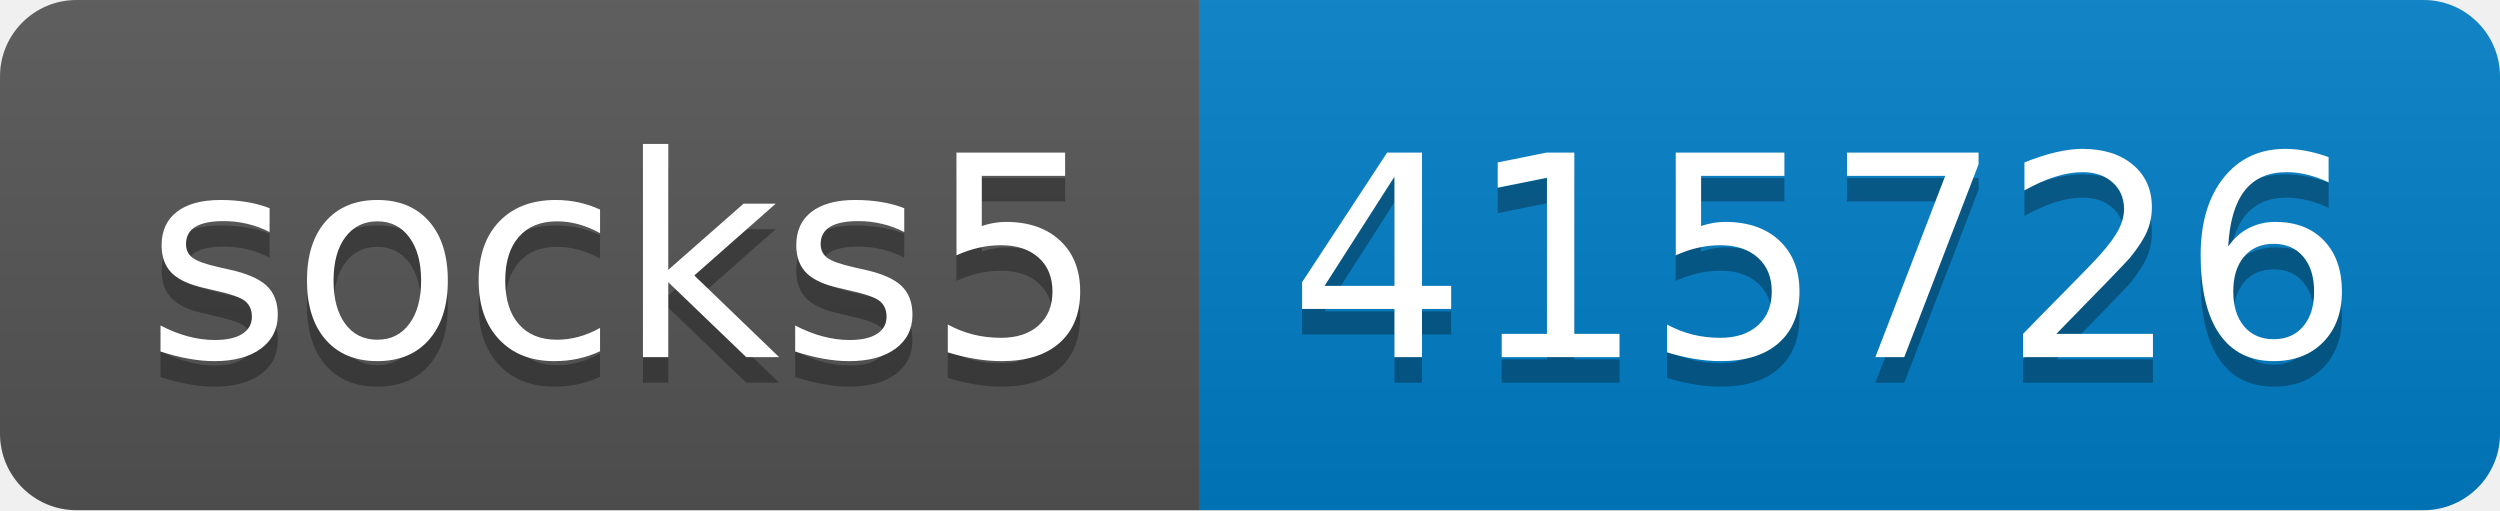
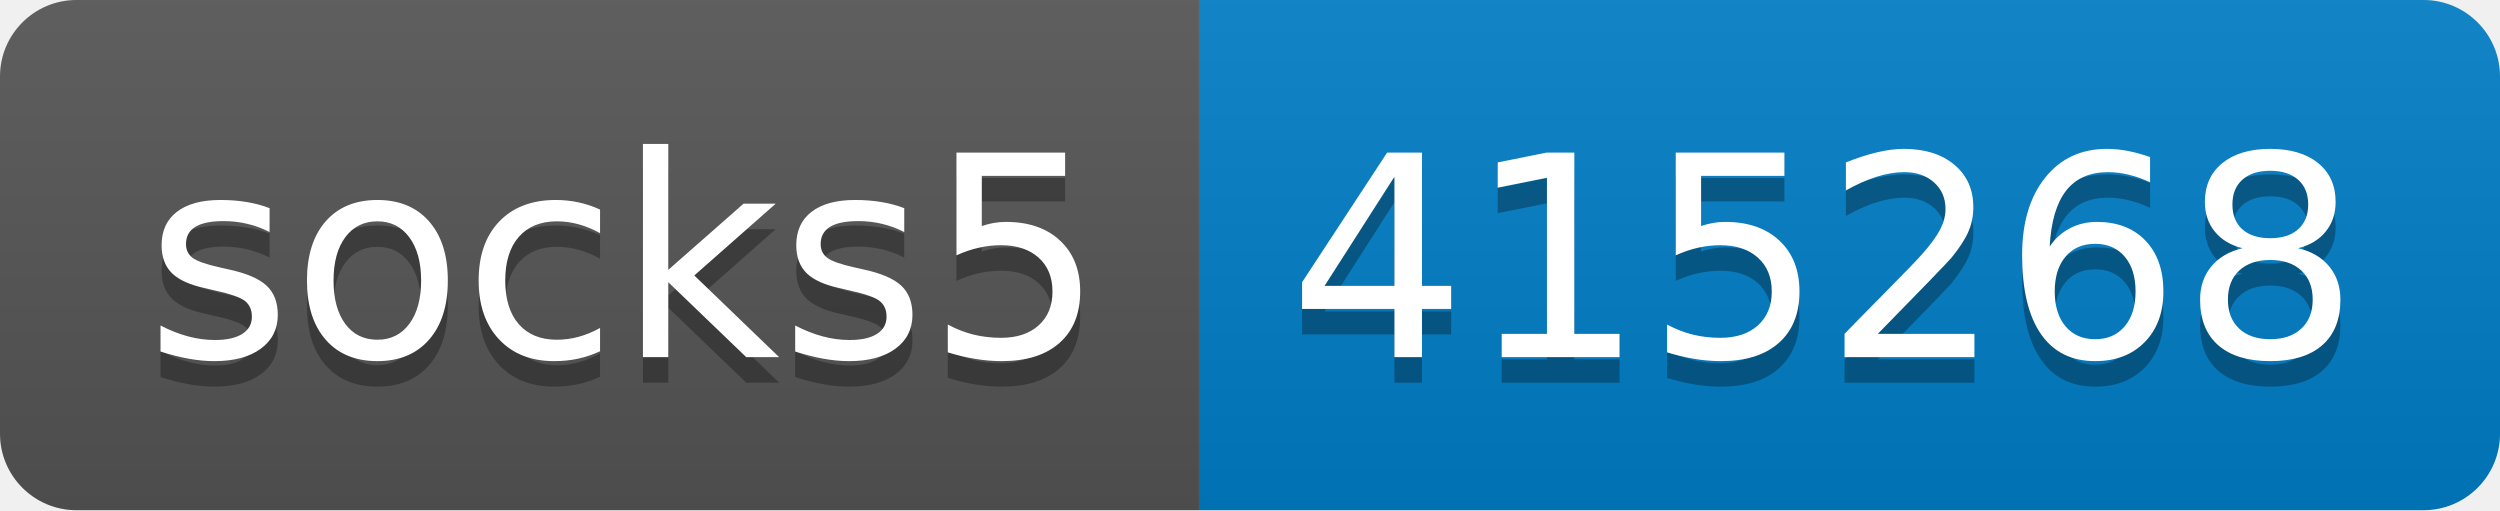
- <svg xmlns="http://www.w3.org/2000/svg" width="98" height="20" role="img" aria-label="socks5: 415726">
+ <svg xmlns="http://www.w3.org/2000/svg" width="98" height="20" role="img" aria-label="socks5: 415268">
  <linearGradient id="s" x2="0" y2="100%">
    <stop offset="0" stop-color="#bbb" stop-opacity=".1" />
    <stop offset="1" stop-opacity=".1" />
  </linearGradient>
  <clipPath id="r">
    <rect width="98" height="20" rx="3" fill="#fff" />
  </clipPath>
  <g clip-path="url(#r)">
    <rect width="47" height="20" fill="#555" />
    <rect x="47" width="51" height="20" fill="#007ec6" />
    <rect width="98" height="20" fill="url(#s)" />
  </g>
  <g fill="#fff" text-anchor="middle" font-family="Verdana,Geneva,DejaVu Sans,sans-serif" text-rendering="geometricPrecision" font-size="110">
    <text aria-hidden="true" x="245" y="150" fill="#010101" fill-opacity=".3" transform="scale(.1)" textLength="370">socks5</text>
    <text x="245" y="140" transform="scale(.1)" fill="#fff" textLength="370">socks5</text>
-     <text aria-hidden="true" x="715" y="150" fill="#010101" fill-opacity=".3" transform="scale(.1)" textLength="410">415726</text>
-     <text x="715" y="140" transform="scale(.1)" fill="#fff" textLength="410">415726</text>
+     <text aria-hidden="true" x="715" y="150" fill="#010101" fill-opacity=".3" transform="scale(.1)" textLength="410">415268</text>
+     <text x="715" y="140" transform="scale(.1)" fill="#fff" textLength="410">415268</text>
  </g>
</svg>
